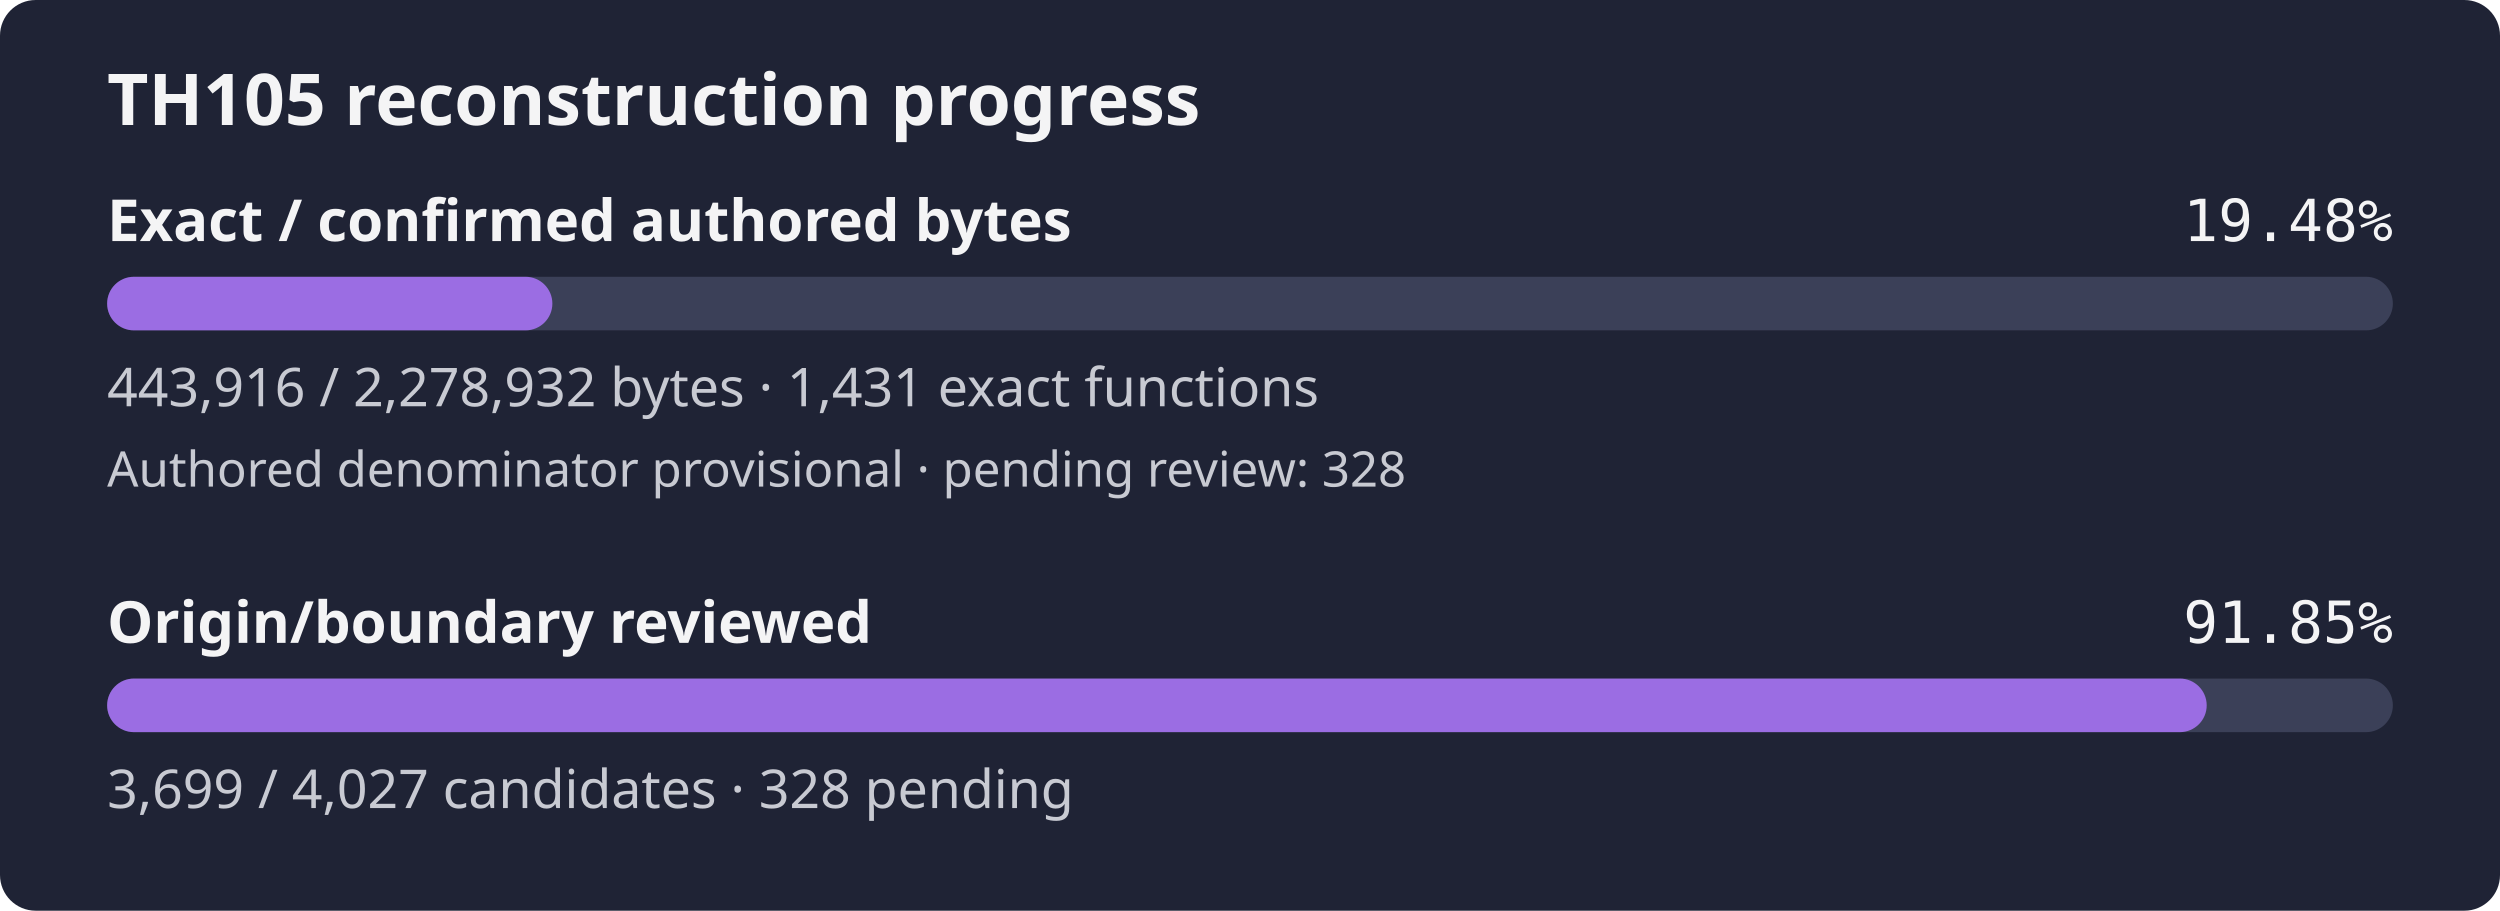
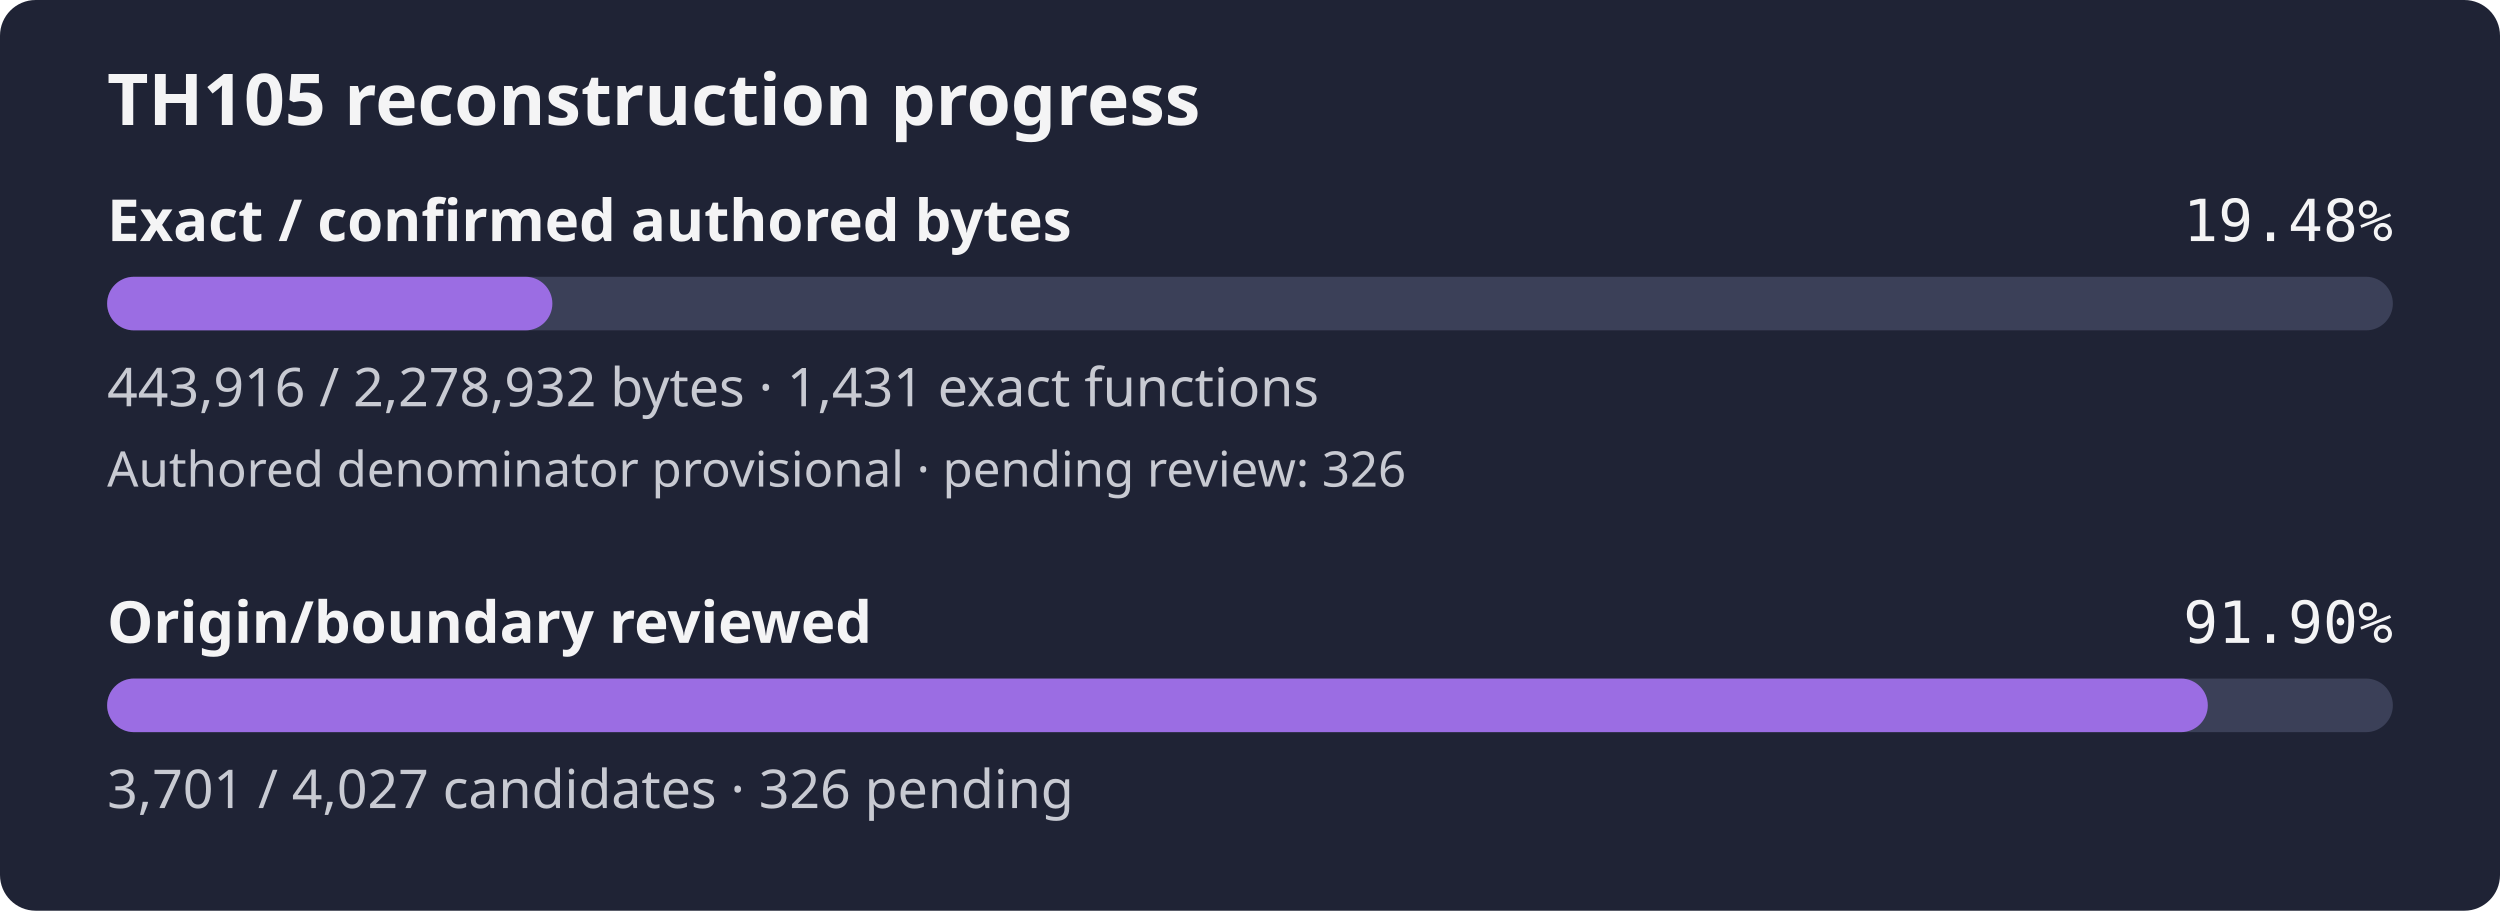
- <svg xmlns="http://www.w3.org/2000/svg" width="560" height="204" viewBox="0 0 560 204" role="img" aria-label="TH105 reconstruction progress: 19.48% of confirmed authored bytes exact; authored denominator provisional, origin review 91.85%">
+ <svg xmlns="http://www.w3.org/2000/svg" width="560" height="204" viewBox="0 0 560 204" role="img" aria-label="TH105 reconstruction progress: 19.48% of confirmed authored bytes exact; authored denominator provisional, origin review 91.90%">
  <rect width="560" height="204" rx="8" fill="#1f2335" />
  <text x="24" y="28" fill="#f4f4f5" font-family="sans-serif" font-size="16" font-weight="600">TH105 reconstruction progress</text>
  <text x="24" y="54" fill="#f4f4f5" font-family="sans-serif" font-size="13" font-weight="600">Exact / confirmed authored bytes</text>
  <text x="536" y="54" fill="#f4f4f5" text-anchor="end" font-family="monospace" font-size="13">19.48%</text>
  <rect id="exact-track" x="24" y="62" width="512" height="12" rx="6" fill="#3b4058" />
  <rect id="exact-fill" x="24" y="62" width="99.73" height="12" rx="6" fill="#9b6de3" />
  <text x="24" y="91" fill="#c8cad2" font-family="sans-serif" font-size="12">443,916 / 2,278,932 bytes · 1,431 exact functions</text>
-   <text x="24" y="109" fill="#c8cad2" font-family="sans-serif" font-size="11">Authored denominator provisional · pending review: 328</text>
+   <text x="24" y="109" fill="#c8cad2" font-family="sans-serif" font-size="11">Authored denominator provisional · pending review: 326</text>
  <text x="24" y="144" fill="#f4f4f5" font-family="sans-serif" font-size="13" font-weight="600">Origin/boundary reviewed</text>
-   <text x="536" y="144" fill="#f4f4f5" text-anchor="end" font-family="monospace" font-size="13">91.85%</text>
+   <text x="536" y="144" fill="#f4f4f5" text-anchor="end" font-family="monospace" font-size="13">91.90%</text>
  <rect id="review-track" x="24" y="152" width="512" height="12" rx="6" fill="#3b4058" />
-   <rect id="review-fill" x="24" y="152" width="470.30" height="12" rx="6" fill="#9b6de3" />
-   <text x="24" y="181" fill="#c8cad2" font-family="sans-serif" font-size="12">3,699 / 4,027 candidates · 328 pending</text>
+   <rect id="review-fill" x="24" y="152" width="470.55" height="12" rx="6" fill="#9b6de3" />
+   <text x="24" y="181" fill="#c8cad2" font-family="sans-serif" font-size="12">3,701 / 4,027 candidates · 326 pending</text>
</svg>
